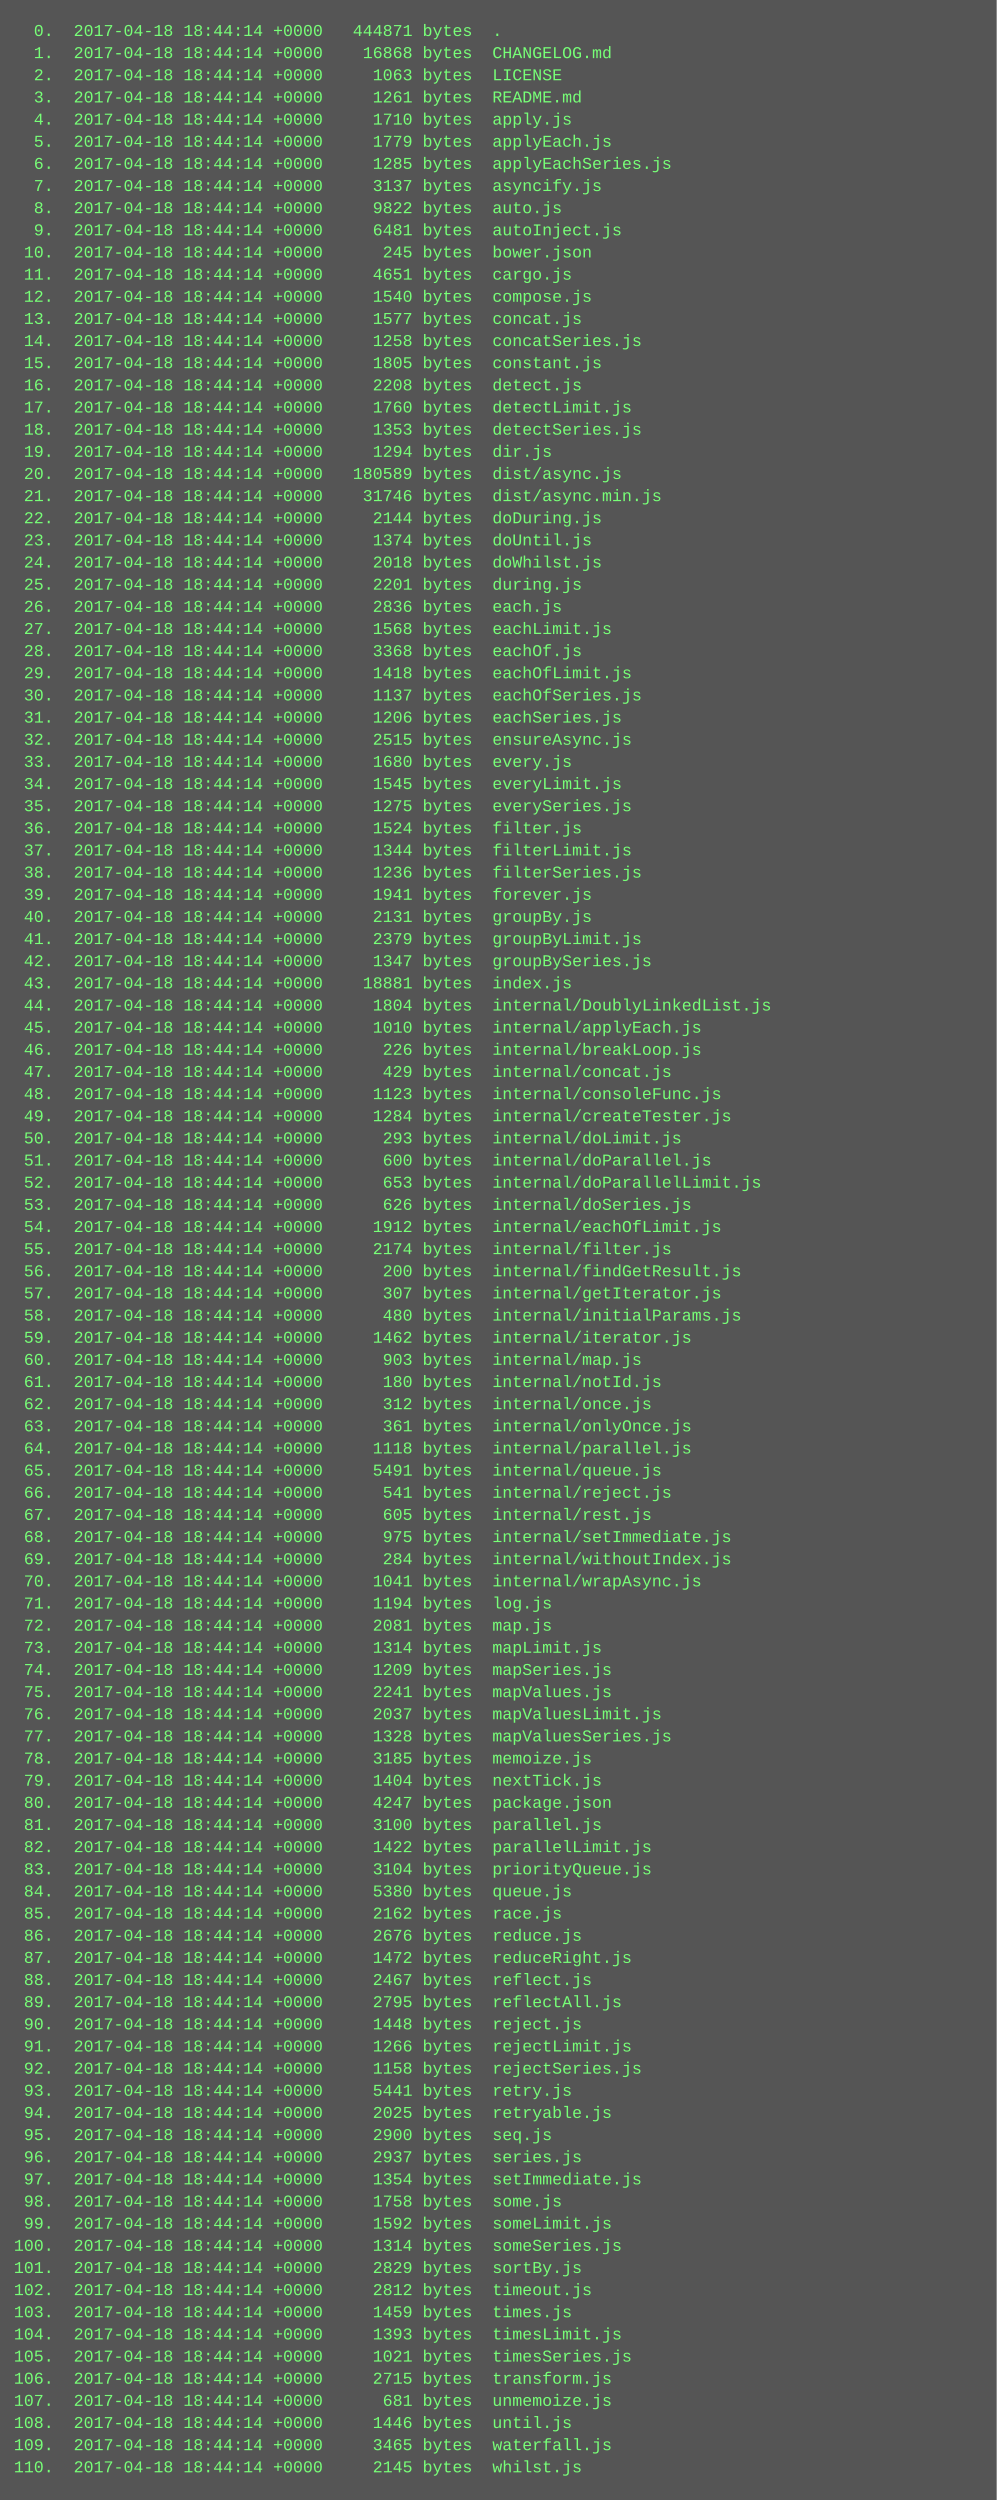
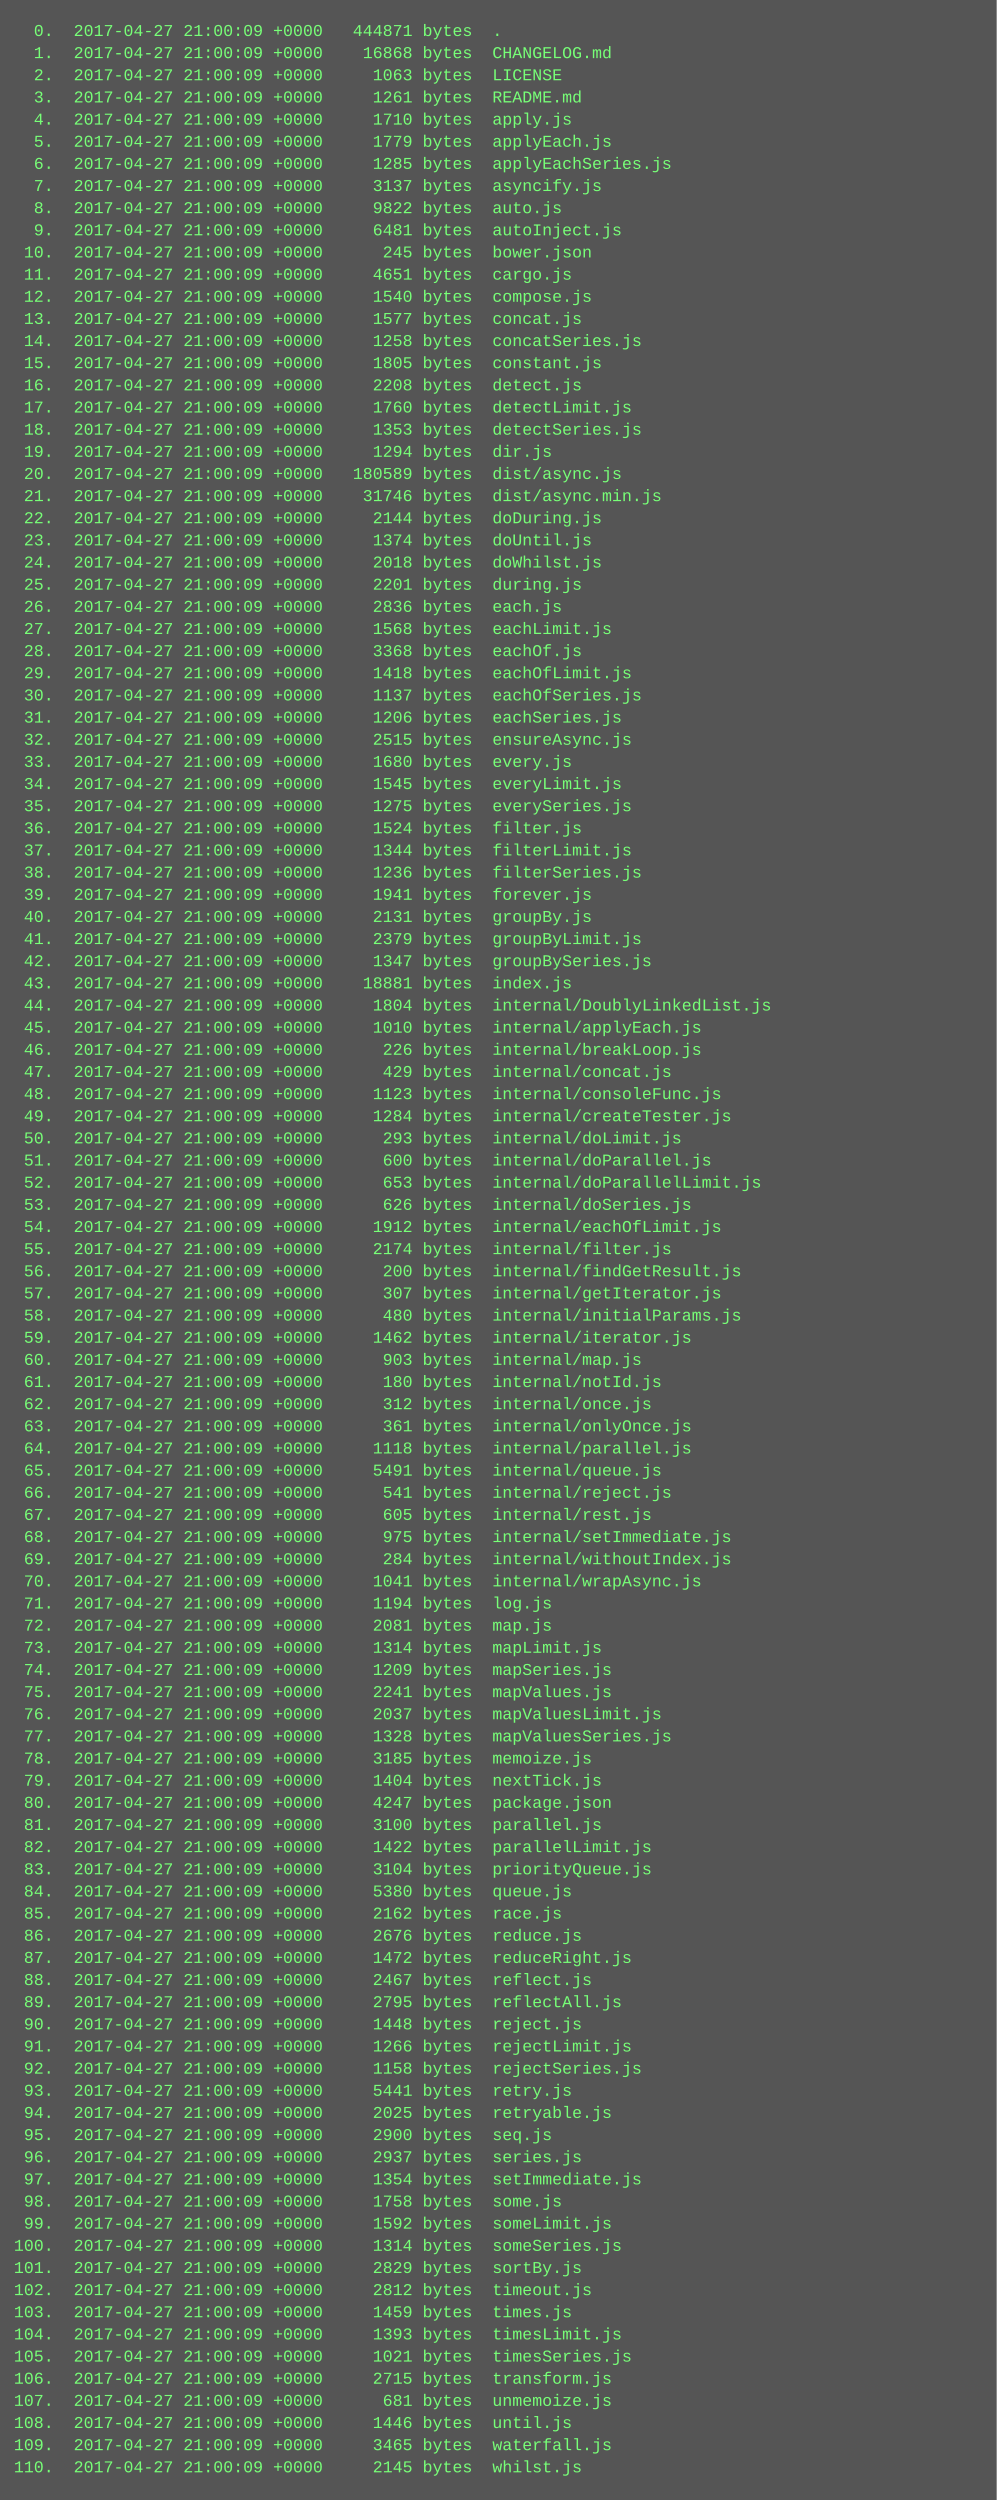
<svg xmlns="http://www.w3.org/2000/svg" height="1806" width="720">
  <rect height="1806" fill="#555" width="720" />
  <text fill="#7f7" font-family="Courier New" font-size="12" xml:space="preserve">
-     <tspan x="10" y="26">  0.  2017-04-18 18:44:14 +0000   444871 bytes  .</tspan>
-     <tspan x="10" y="42">  1.  2017-04-18 18:44:14 +0000    16868 bytes  CHANGELOG.md</tspan>
-     <tspan x="10" y="58">  2.  2017-04-18 18:44:14 +0000     1063 bytes  LICENSE</tspan>
-     <tspan x="10" y="74">  3.  2017-04-18 18:44:14 +0000     1261 bytes  README.md</tspan>
-     <tspan x="10" y="90">  4.  2017-04-18 18:44:14 +0000     1710 bytes  apply.js</tspan>
-     <tspan x="10" y="106">  5.  2017-04-18 18:44:14 +0000     1779 bytes  applyEach.js</tspan>
-     <tspan x="10" y="122">  6.  2017-04-18 18:44:14 +0000     1285 bytes  applyEachSeries.js</tspan>
-     <tspan x="10" y="138">  7.  2017-04-18 18:44:14 +0000     3137 bytes  asyncify.js</tspan>
-     <tspan x="10" y="154">  8.  2017-04-18 18:44:14 +0000     9822 bytes  auto.js</tspan>
-     <tspan x="10" y="170">  9.  2017-04-18 18:44:14 +0000     6481 bytes  autoInject.js</tspan>
-     <tspan x="10" y="186"> 10.  2017-04-18 18:44:14 +0000      245 bytes  bower.json</tspan>
-     <tspan x="10" y="202"> 11.  2017-04-18 18:44:14 +0000     4651 bytes  cargo.js</tspan>
-     <tspan x="10" y="218"> 12.  2017-04-18 18:44:14 +0000     1540 bytes  compose.js</tspan>
-     <tspan x="10" y="234"> 13.  2017-04-18 18:44:14 +0000     1577 bytes  concat.js</tspan>
-     <tspan x="10" y="250"> 14.  2017-04-18 18:44:14 +0000     1258 bytes  concatSeries.js</tspan>
-     <tspan x="10" y="266"> 15.  2017-04-18 18:44:14 +0000     1805 bytes  constant.js</tspan>
-     <tspan x="10" y="282"> 16.  2017-04-18 18:44:14 +0000     2208 bytes  detect.js</tspan>
-     <tspan x="10" y="298"> 17.  2017-04-18 18:44:14 +0000     1760 bytes  detectLimit.js</tspan>
-     <tspan x="10" y="314"> 18.  2017-04-18 18:44:14 +0000     1353 bytes  detectSeries.js</tspan>
-     <tspan x="10" y="330"> 19.  2017-04-18 18:44:14 +0000     1294 bytes  dir.js</tspan>
-     <tspan x="10" y="346"> 20.  2017-04-18 18:44:14 +0000   180589 bytes  dist/async.js</tspan>
-     <tspan x="10" y="362"> 21.  2017-04-18 18:44:14 +0000    31746 bytes  dist/async.min.js</tspan>
-     <tspan x="10" y="378"> 22.  2017-04-18 18:44:14 +0000     2144 bytes  doDuring.js</tspan>
-     <tspan x="10" y="394"> 23.  2017-04-18 18:44:14 +0000     1374 bytes  doUntil.js</tspan>
-     <tspan x="10" y="410"> 24.  2017-04-18 18:44:14 +0000     2018 bytes  doWhilst.js</tspan>
-     <tspan x="10" y="426"> 25.  2017-04-18 18:44:14 +0000     2201 bytes  during.js</tspan>
-     <tspan x="10" y="442"> 26.  2017-04-18 18:44:14 +0000     2836 bytes  each.js</tspan>
-     <tspan x="10" y="458"> 27.  2017-04-18 18:44:14 +0000     1568 bytes  eachLimit.js</tspan>
-     <tspan x="10" y="474"> 28.  2017-04-18 18:44:14 +0000     3368 bytes  eachOf.js</tspan>
-     <tspan x="10" y="490"> 29.  2017-04-18 18:44:14 +0000     1418 bytes  eachOfLimit.js</tspan>
-     <tspan x="10" y="506"> 30.  2017-04-18 18:44:14 +0000     1137 bytes  eachOfSeries.js</tspan>
-     <tspan x="10" y="522"> 31.  2017-04-18 18:44:14 +0000     1206 bytes  eachSeries.js</tspan>
-     <tspan x="10" y="538"> 32.  2017-04-18 18:44:14 +0000     2515 bytes  ensureAsync.js</tspan>
-     <tspan x="10" y="554"> 33.  2017-04-18 18:44:14 +0000     1680 bytes  every.js</tspan>
-     <tspan x="10" y="570"> 34.  2017-04-18 18:44:14 +0000     1545 bytes  everyLimit.js</tspan>
-     <tspan x="10" y="586"> 35.  2017-04-18 18:44:14 +0000     1275 bytes  everySeries.js</tspan>
-     <tspan x="10" y="602"> 36.  2017-04-18 18:44:14 +0000     1524 bytes  filter.js</tspan>
-     <tspan x="10" y="618"> 37.  2017-04-18 18:44:14 +0000     1344 bytes  filterLimit.js</tspan>
-     <tspan x="10" y="634"> 38.  2017-04-18 18:44:14 +0000     1236 bytes  filterSeries.js</tspan>
-     <tspan x="10" y="650"> 39.  2017-04-18 18:44:14 +0000     1941 bytes  forever.js</tspan>
-     <tspan x="10" y="666"> 40.  2017-04-18 18:44:14 +0000     2131 bytes  groupBy.js</tspan>
-     <tspan x="10" y="682"> 41.  2017-04-18 18:44:14 +0000     2379 bytes  groupByLimit.js</tspan>
-     <tspan x="10" y="698"> 42.  2017-04-18 18:44:14 +0000     1347 bytes  groupBySeries.js</tspan>
-     <tspan x="10" y="714"> 43.  2017-04-18 18:44:14 +0000    18881 bytes  index.js</tspan>
-     <tspan x="10" y="730"> 44.  2017-04-18 18:44:14 +0000     1804 bytes  internal/DoublyLinkedList.js</tspan>
-     <tspan x="10" y="746"> 45.  2017-04-18 18:44:14 +0000     1010 bytes  internal/applyEach.js</tspan>
-     <tspan x="10" y="762"> 46.  2017-04-18 18:44:14 +0000      226 bytes  internal/breakLoop.js</tspan>
-     <tspan x="10" y="778"> 47.  2017-04-18 18:44:14 +0000      429 bytes  internal/concat.js</tspan>
-     <tspan x="10" y="794"> 48.  2017-04-18 18:44:14 +0000     1123 bytes  internal/consoleFunc.js</tspan>
-     <tspan x="10" y="810"> 49.  2017-04-18 18:44:14 +0000     1284 bytes  internal/createTester.js</tspan>
-     <tspan x="10" y="826"> 50.  2017-04-18 18:44:14 +0000      293 bytes  internal/doLimit.js</tspan>
-     <tspan x="10" y="842"> 51.  2017-04-18 18:44:14 +0000      600 bytes  internal/doParallel.js</tspan>
-     <tspan x="10" y="858"> 52.  2017-04-18 18:44:14 +0000      653 bytes  internal/doParallelLimit.js</tspan>
-     <tspan x="10" y="874"> 53.  2017-04-18 18:44:14 +0000      626 bytes  internal/doSeries.js</tspan>
-     <tspan x="10" y="890"> 54.  2017-04-18 18:44:14 +0000     1912 bytes  internal/eachOfLimit.js</tspan>
-     <tspan x="10" y="906"> 55.  2017-04-18 18:44:14 +0000     2174 bytes  internal/filter.js</tspan>
-     <tspan x="10" y="922"> 56.  2017-04-18 18:44:14 +0000      200 bytes  internal/findGetResult.js</tspan>
-     <tspan x="10" y="938"> 57.  2017-04-18 18:44:14 +0000      307 bytes  internal/getIterator.js</tspan>
-     <tspan x="10" y="954"> 58.  2017-04-18 18:44:14 +0000      480 bytes  internal/initialParams.js</tspan>
-     <tspan x="10" y="970"> 59.  2017-04-18 18:44:14 +0000     1462 bytes  internal/iterator.js</tspan>
-     <tspan x="10" y="986"> 60.  2017-04-18 18:44:14 +0000      903 bytes  internal/map.js</tspan>
-     <tspan x="10" y="1002"> 61.  2017-04-18 18:44:14 +0000      180 bytes  internal/notId.js</tspan>
-     <tspan x="10" y="1018"> 62.  2017-04-18 18:44:14 +0000      312 bytes  internal/once.js</tspan>
-     <tspan x="10" y="1034"> 63.  2017-04-18 18:44:14 +0000      361 bytes  internal/onlyOnce.js</tspan>
-     <tspan x="10" y="1050"> 64.  2017-04-18 18:44:14 +0000     1118 bytes  internal/parallel.js</tspan>
-     <tspan x="10" y="1066"> 65.  2017-04-18 18:44:14 +0000     5491 bytes  internal/queue.js</tspan>
-     <tspan x="10" y="1082"> 66.  2017-04-18 18:44:14 +0000      541 bytes  internal/reject.js</tspan>
-     <tspan x="10" y="1098"> 67.  2017-04-18 18:44:14 +0000      605 bytes  internal/rest.js</tspan>
-     <tspan x="10" y="1114"> 68.  2017-04-18 18:44:14 +0000      975 bytes  internal/setImmediate.js</tspan>
-     <tspan x="10" y="1130"> 69.  2017-04-18 18:44:14 +0000      284 bytes  internal/withoutIndex.js</tspan>
-     <tspan x="10" y="1146"> 70.  2017-04-18 18:44:14 +0000     1041 bytes  internal/wrapAsync.js</tspan>
-     <tspan x="10" y="1162"> 71.  2017-04-18 18:44:14 +0000     1194 bytes  log.js</tspan>
-     <tspan x="10" y="1178"> 72.  2017-04-18 18:44:14 +0000     2081 bytes  map.js</tspan>
-     <tspan x="10" y="1194"> 73.  2017-04-18 18:44:14 +0000     1314 bytes  mapLimit.js</tspan>
-     <tspan x="10" y="1210"> 74.  2017-04-18 18:44:14 +0000     1209 bytes  mapSeries.js</tspan>
-     <tspan x="10" y="1226"> 75.  2017-04-18 18:44:14 +0000     2241 bytes  mapValues.js</tspan>
-     <tspan x="10" y="1242"> 76.  2017-04-18 18:44:14 +0000     2037 bytes  mapValuesLimit.js</tspan>
-     <tspan x="10" y="1258"> 77.  2017-04-18 18:44:14 +0000     1328 bytes  mapValuesSeries.js</tspan>
-     <tspan x="10" y="1274"> 78.  2017-04-18 18:44:14 +0000     3185 bytes  memoize.js</tspan>
-     <tspan x="10" y="1290"> 79.  2017-04-18 18:44:14 +0000     1404 bytes  nextTick.js</tspan>
-     <tspan x="10" y="1306"> 80.  2017-04-18 18:44:14 +0000     4247 bytes  package.json</tspan>
-     <tspan x="10" y="1322"> 81.  2017-04-18 18:44:14 +0000     3100 bytes  parallel.js</tspan>
-     <tspan x="10" y="1338"> 82.  2017-04-18 18:44:14 +0000     1422 bytes  parallelLimit.js</tspan>
-     <tspan x="10" y="1354"> 83.  2017-04-18 18:44:14 +0000     3104 bytes  priorityQueue.js</tspan>
-     <tspan x="10" y="1370"> 84.  2017-04-18 18:44:14 +0000     5380 bytes  queue.js</tspan>
-     <tspan x="10" y="1386"> 85.  2017-04-18 18:44:14 +0000     2162 bytes  race.js</tspan>
-     <tspan x="10" y="1402"> 86.  2017-04-18 18:44:14 +0000     2676 bytes  reduce.js</tspan>
-     <tspan x="10" y="1418"> 87.  2017-04-18 18:44:14 +0000     1472 bytes  reduceRight.js</tspan>
-     <tspan x="10" y="1434"> 88.  2017-04-18 18:44:14 +0000     2467 bytes  reflect.js</tspan>
-     <tspan x="10" y="1450"> 89.  2017-04-18 18:44:14 +0000     2795 bytes  reflectAll.js</tspan>
-     <tspan x="10" y="1466"> 90.  2017-04-18 18:44:14 +0000     1448 bytes  reject.js</tspan>
-     <tspan x="10" y="1482"> 91.  2017-04-18 18:44:14 +0000     1266 bytes  rejectLimit.js</tspan>
-     <tspan x="10" y="1498"> 92.  2017-04-18 18:44:14 +0000     1158 bytes  rejectSeries.js</tspan>
-     <tspan x="10" y="1514"> 93.  2017-04-18 18:44:14 +0000     5441 bytes  retry.js</tspan>
-     <tspan x="10" y="1530"> 94.  2017-04-18 18:44:14 +0000     2025 bytes  retryable.js</tspan>
-     <tspan x="10" y="1546"> 95.  2017-04-18 18:44:14 +0000     2900 bytes  seq.js</tspan>
-     <tspan x="10" y="1562"> 96.  2017-04-18 18:44:14 +0000     2937 bytes  series.js</tspan>
-     <tspan x="10" y="1578"> 97.  2017-04-18 18:44:14 +0000     1354 bytes  setImmediate.js</tspan>
-     <tspan x="10" y="1594"> 98.  2017-04-18 18:44:14 +0000     1758 bytes  some.js</tspan>
-     <tspan x="10" y="1610"> 99.  2017-04-18 18:44:14 +0000     1592 bytes  someLimit.js</tspan>
-     <tspan x="10" y="1626">100.  2017-04-18 18:44:14 +0000     1314 bytes  someSeries.js</tspan>
-     <tspan x="10" y="1642">101.  2017-04-18 18:44:14 +0000     2829 bytes  sortBy.js</tspan>
-     <tspan x="10" y="1658">102.  2017-04-18 18:44:14 +0000     2812 bytes  timeout.js</tspan>
-     <tspan x="10" y="1674">103.  2017-04-18 18:44:14 +0000     1459 bytes  times.js</tspan>
-     <tspan x="10" y="1690">104.  2017-04-18 18:44:14 +0000     1393 bytes  timesLimit.js</tspan>
-     <tspan x="10" y="1706">105.  2017-04-18 18:44:14 +0000     1021 bytes  timesSeries.js</tspan>
-     <tspan x="10" y="1722">106.  2017-04-18 18:44:14 +0000     2715 bytes  transform.js</tspan>
-     <tspan x="10" y="1738">107.  2017-04-18 18:44:14 +0000      681 bytes  unmemoize.js</tspan>
-     <tspan x="10" y="1754">108.  2017-04-18 18:44:14 +0000     1446 bytes  until.js</tspan>
-     <tspan x="10" y="1770">109.  2017-04-18 18:44:14 +0000     3465 bytes  waterfall.js</tspan>
-     <tspan x="10" y="1786">110.  2017-04-18 18:44:14 +0000     2145 bytes  whilst.js</tspan>
+     <tspan x="10" y="26">  0.  2017-04-27 21:00:09 +0000   444871 bytes  .</tspan>
+     <tspan x="10" y="42">  1.  2017-04-27 21:00:09 +0000    16868 bytes  CHANGELOG.md</tspan>
+     <tspan x="10" y="58">  2.  2017-04-27 21:00:09 +0000     1063 bytes  LICENSE</tspan>
+     <tspan x="10" y="74">  3.  2017-04-27 21:00:09 +0000     1261 bytes  README.md</tspan>
+     <tspan x="10" y="90">  4.  2017-04-27 21:00:09 +0000     1710 bytes  apply.js</tspan>
+     <tspan x="10" y="106">  5.  2017-04-27 21:00:09 +0000     1779 bytes  applyEach.js</tspan>
+     <tspan x="10" y="122">  6.  2017-04-27 21:00:09 +0000     1285 bytes  applyEachSeries.js</tspan>
+     <tspan x="10" y="138">  7.  2017-04-27 21:00:09 +0000     3137 bytes  asyncify.js</tspan>
+     <tspan x="10" y="154">  8.  2017-04-27 21:00:09 +0000     9822 bytes  auto.js</tspan>
+     <tspan x="10" y="170">  9.  2017-04-27 21:00:09 +0000     6481 bytes  autoInject.js</tspan>
+     <tspan x="10" y="186"> 10.  2017-04-27 21:00:09 +0000      245 bytes  bower.json</tspan>
+     <tspan x="10" y="202"> 11.  2017-04-27 21:00:09 +0000     4651 bytes  cargo.js</tspan>
+     <tspan x="10" y="218"> 12.  2017-04-27 21:00:09 +0000     1540 bytes  compose.js</tspan>
+     <tspan x="10" y="234"> 13.  2017-04-27 21:00:09 +0000     1577 bytes  concat.js</tspan>
+     <tspan x="10" y="250"> 14.  2017-04-27 21:00:09 +0000     1258 bytes  concatSeries.js</tspan>
+     <tspan x="10" y="266"> 15.  2017-04-27 21:00:09 +0000     1805 bytes  constant.js</tspan>
+     <tspan x="10" y="282"> 16.  2017-04-27 21:00:09 +0000     2208 bytes  detect.js</tspan>
+     <tspan x="10" y="298"> 17.  2017-04-27 21:00:09 +0000     1760 bytes  detectLimit.js</tspan>
+     <tspan x="10" y="314"> 18.  2017-04-27 21:00:09 +0000     1353 bytes  detectSeries.js</tspan>
+     <tspan x="10" y="330"> 19.  2017-04-27 21:00:09 +0000     1294 bytes  dir.js</tspan>
+     <tspan x="10" y="346"> 20.  2017-04-27 21:00:09 +0000   180589 bytes  dist/async.js</tspan>
+     <tspan x="10" y="362"> 21.  2017-04-27 21:00:09 +0000    31746 bytes  dist/async.min.js</tspan>
+     <tspan x="10" y="378"> 22.  2017-04-27 21:00:09 +0000     2144 bytes  doDuring.js</tspan>
+     <tspan x="10" y="394"> 23.  2017-04-27 21:00:09 +0000     1374 bytes  doUntil.js</tspan>
+     <tspan x="10" y="410"> 24.  2017-04-27 21:00:09 +0000     2018 bytes  doWhilst.js</tspan>
+     <tspan x="10" y="426"> 25.  2017-04-27 21:00:09 +0000     2201 bytes  during.js</tspan>
+     <tspan x="10" y="442"> 26.  2017-04-27 21:00:09 +0000     2836 bytes  each.js</tspan>
+     <tspan x="10" y="458"> 27.  2017-04-27 21:00:09 +0000     1568 bytes  eachLimit.js</tspan>
+     <tspan x="10" y="474"> 28.  2017-04-27 21:00:09 +0000     3368 bytes  eachOf.js</tspan>
+     <tspan x="10" y="490"> 29.  2017-04-27 21:00:09 +0000     1418 bytes  eachOfLimit.js</tspan>
+     <tspan x="10" y="506"> 30.  2017-04-27 21:00:09 +0000     1137 bytes  eachOfSeries.js</tspan>
+     <tspan x="10" y="522"> 31.  2017-04-27 21:00:09 +0000     1206 bytes  eachSeries.js</tspan>
+     <tspan x="10" y="538"> 32.  2017-04-27 21:00:09 +0000     2515 bytes  ensureAsync.js</tspan>
+     <tspan x="10" y="554"> 33.  2017-04-27 21:00:09 +0000     1680 bytes  every.js</tspan>
+     <tspan x="10" y="570"> 34.  2017-04-27 21:00:09 +0000     1545 bytes  everyLimit.js</tspan>
+     <tspan x="10" y="586"> 35.  2017-04-27 21:00:09 +0000     1275 bytes  everySeries.js</tspan>
+     <tspan x="10" y="602"> 36.  2017-04-27 21:00:09 +0000     1524 bytes  filter.js</tspan>
+     <tspan x="10" y="618"> 37.  2017-04-27 21:00:09 +0000     1344 bytes  filterLimit.js</tspan>
+     <tspan x="10" y="634"> 38.  2017-04-27 21:00:09 +0000     1236 bytes  filterSeries.js</tspan>
+     <tspan x="10" y="650"> 39.  2017-04-27 21:00:09 +0000     1941 bytes  forever.js</tspan>
+     <tspan x="10" y="666"> 40.  2017-04-27 21:00:09 +0000     2131 bytes  groupBy.js</tspan>
+     <tspan x="10" y="682"> 41.  2017-04-27 21:00:09 +0000     2379 bytes  groupByLimit.js</tspan>
+     <tspan x="10" y="698"> 42.  2017-04-27 21:00:09 +0000     1347 bytes  groupBySeries.js</tspan>
+     <tspan x="10" y="714"> 43.  2017-04-27 21:00:09 +0000    18881 bytes  index.js</tspan>
+     <tspan x="10" y="730"> 44.  2017-04-27 21:00:09 +0000     1804 bytes  internal/DoublyLinkedList.js</tspan>
+     <tspan x="10" y="746"> 45.  2017-04-27 21:00:09 +0000     1010 bytes  internal/applyEach.js</tspan>
+     <tspan x="10" y="762"> 46.  2017-04-27 21:00:09 +0000      226 bytes  internal/breakLoop.js</tspan>
+     <tspan x="10" y="778"> 47.  2017-04-27 21:00:09 +0000      429 bytes  internal/concat.js</tspan>
+     <tspan x="10" y="794"> 48.  2017-04-27 21:00:09 +0000     1123 bytes  internal/consoleFunc.js</tspan>
+     <tspan x="10" y="810"> 49.  2017-04-27 21:00:09 +0000     1284 bytes  internal/createTester.js</tspan>
+     <tspan x="10" y="826"> 50.  2017-04-27 21:00:09 +0000      293 bytes  internal/doLimit.js</tspan>
+     <tspan x="10" y="842"> 51.  2017-04-27 21:00:09 +0000      600 bytes  internal/doParallel.js</tspan>
+     <tspan x="10" y="858"> 52.  2017-04-27 21:00:09 +0000      653 bytes  internal/doParallelLimit.js</tspan>
+     <tspan x="10" y="874"> 53.  2017-04-27 21:00:09 +0000      626 bytes  internal/doSeries.js</tspan>
+     <tspan x="10" y="890"> 54.  2017-04-27 21:00:09 +0000     1912 bytes  internal/eachOfLimit.js</tspan>
+     <tspan x="10" y="906"> 55.  2017-04-27 21:00:09 +0000     2174 bytes  internal/filter.js</tspan>
+     <tspan x="10" y="922"> 56.  2017-04-27 21:00:09 +0000      200 bytes  internal/findGetResult.js</tspan>
+     <tspan x="10" y="938"> 57.  2017-04-27 21:00:09 +0000      307 bytes  internal/getIterator.js</tspan>
+     <tspan x="10" y="954"> 58.  2017-04-27 21:00:09 +0000      480 bytes  internal/initialParams.js</tspan>
+     <tspan x="10" y="970"> 59.  2017-04-27 21:00:09 +0000     1462 bytes  internal/iterator.js</tspan>
+     <tspan x="10" y="986"> 60.  2017-04-27 21:00:09 +0000      903 bytes  internal/map.js</tspan>
+     <tspan x="10" y="1002"> 61.  2017-04-27 21:00:09 +0000      180 bytes  internal/notId.js</tspan>
+     <tspan x="10" y="1018"> 62.  2017-04-27 21:00:09 +0000      312 bytes  internal/once.js</tspan>
+     <tspan x="10" y="1034"> 63.  2017-04-27 21:00:09 +0000      361 bytes  internal/onlyOnce.js</tspan>
+     <tspan x="10" y="1050"> 64.  2017-04-27 21:00:09 +0000     1118 bytes  internal/parallel.js</tspan>
+     <tspan x="10" y="1066"> 65.  2017-04-27 21:00:09 +0000     5491 bytes  internal/queue.js</tspan>
+     <tspan x="10" y="1082"> 66.  2017-04-27 21:00:09 +0000      541 bytes  internal/reject.js</tspan>
+     <tspan x="10" y="1098"> 67.  2017-04-27 21:00:09 +0000      605 bytes  internal/rest.js</tspan>
+     <tspan x="10" y="1114"> 68.  2017-04-27 21:00:09 +0000      975 bytes  internal/setImmediate.js</tspan>
+     <tspan x="10" y="1130"> 69.  2017-04-27 21:00:09 +0000      284 bytes  internal/withoutIndex.js</tspan>
+     <tspan x="10" y="1146"> 70.  2017-04-27 21:00:09 +0000     1041 bytes  internal/wrapAsync.js</tspan>
+     <tspan x="10" y="1162"> 71.  2017-04-27 21:00:09 +0000     1194 bytes  log.js</tspan>
+     <tspan x="10" y="1178"> 72.  2017-04-27 21:00:09 +0000     2081 bytes  map.js</tspan>
+     <tspan x="10" y="1194"> 73.  2017-04-27 21:00:09 +0000     1314 bytes  mapLimit.js</tspan>
+     <tspan x="10" y="1210"> 74.  2017-04-27 21:00:09 +0000     1209 bytes  mapSeries.js</tspan>
+     <tspan x="10" y="1226"> 75.  2017-04-27 21:00:09 +0000     2241 bytes  mapValues.js</tspan>
+     <tspan x="10" y="1242"> 76.  2017-04-27 21:00:09 +0000     2037 bytes  mapValuesLimit.js</tspan>
+     <tspan x="10" y="1258"> 77.  2017-04-27 21:00:09 +0000     1328 bytes  mapValuesSeries.js</tspan>
+     <tspan x="10" y="1274"> 78.  2017-04-27 21:00:09 +0000     3185 bytes  memoize.js</tspan>
+     <tspan x="10" y="1290"> 79.  2017-04-27 21:00:09 +0000     1404 bytes  nextTick.js</tspan>
+     <tspan x="10" y="1306"> 80.  2017-04-27 21:00:09 +0000     4247 bytes  package.json</tspan>
+     <tspan x="10" y="1322"> 81.  2017-04-27 21:00:09 +0000     3100 bytes  parallel.js</tspan>
+     <tspan x="10" y="1338"> 82.  2017-04-27 21:00:09 +0000     1422 bytes  parallelLimit.js</tspan>
+     <tspan x="10" y="1354"> 83.  2017-04-27 21:00:09 +0000     3104 bytes  priorityQueue.js</tspan>
+     <tspan x="10" y="1370"> 84.  2017-04-27 21:00:09 +0000     5380 bytes  queue.js</tspan>
+     <tspan x="10" y="1386"> 85.  2017-04-27 21:00:09 +0000     2162 bytes  race.js</tspan>
+     <tspan x="10" y="1402"> 86.  2017-04-27 21:00:09 +0000     2676 bytes  reduce.js</tspan>
+     <tspan x="10" y="1418"> 87.  2017-04-27 21:00:09 +0000     1472 bytes  reduceRight.js</tspan>
+     <tspan x="10" y="1434"> 88.  2017-04-27 21:00:09 +0000     2467 bytes  reflect.js</tspan>
+     <tspan x="10" y="1450"> 89.  2017-04-27 21:00:09 +0000     2795 bytes  reflectAll.js</tspan>
+     <tspan x="10" y="1466"> 90.  2017-04-27 21:00:09 +0000     1448 bytes  reject.js</tspan>
+     <tspan x="10" y="1482"> 91.  2017-04-27 21:00:09 +0000     1266 bytes  rejectLimit.js</tspan>
+     <tspan x="10" y="1498"> 92.  2017-04-27 21:00:09 +0000     1158 bytes  rejectSeries.js</tspan>
+     <tspan x="10" y="1514"> 93.  2017-04-27 21:00:09 +0000     5441 bytes  retry.js</tspan>
+     <tspan x="10" y="1530"> 94.  2017-04-27 21:00:09 +0000     2025 bytes  retryable.js</tspan>
+     <tspan x="10" y="1546"> 95.  2017-04-27 21:00:09 +0000     2900 bytes  seq.js</tspan>
+     <tspan x="10" y="1562"> 96.  2017-04-27 21:00:09 +0000     2937 bytes  series.js</tspan>
+     <tspan x="10" y="1578"> 97.  2017-04-27 21:00:09 +0000     1354 bytes  setImmediate.js</tspan>
+     <tspan x="10" y="1594"> 98.  2017-04-27 21:00:09 +0000     1758 bytes  some.js</tspan>
+     <tspan x="10" y="1610"> 99.  2017-04-27 21:00:09 +0000     1592 bytes  someLimit.js</tspan>
+     <tspan x="10" y="1626">100.  2017-04-27 21:00:09 +0000     1314 bytes  someSeries.js</tspan>
+     <tspan x="10" y="1642">101.  2017-04-27 21:00:09 +0000     2829 bytes  sortBy.js</tspan>
+     <tspan x="10" y="1658">102.  2017-04-27 21:00:09 +0000     2812 bytes  timeout.js</tspan>
+     <tspan x="10" y="1674">103.  2017-04-27 21:00:09 +0000     1459 bytes  times.js</tspan>
+     <tspan x="10" y="1690">104.  2017-04-27 21:00:09 +0000     1393 bytes  timesLimit.js</tspan>
+     <tspan x="10" y="1706">105.  2017-04-27 21:00:09 +0000     1021 bytes  timesSeries.js</tspan>
+     <tspan x="10" y="1722">106.  2017-04-27 21:00:09 +0000     2715 bytes  transform.js</tspan>
+     <tspan x="10" y="1738">107.  2017-04-27 21:00:09 +0000      681 bytes  unmemoize.js</tspan>
+     <tspan x="10" y="1754">108.  2017-04-27 21:00:09 +0000     1446 bytes  until.js</tspan>
+     <tspan x="10" y="1770">109.  2017-04-27 21:00:09 +0000     3465 bytes  waterfall.js</tspan>
+     <tspan x="10" y="1786">110.  2017-04-27 21:00:09 +0000     2145 bytes  whilst.js</tspan>
  </text>
</svg>
